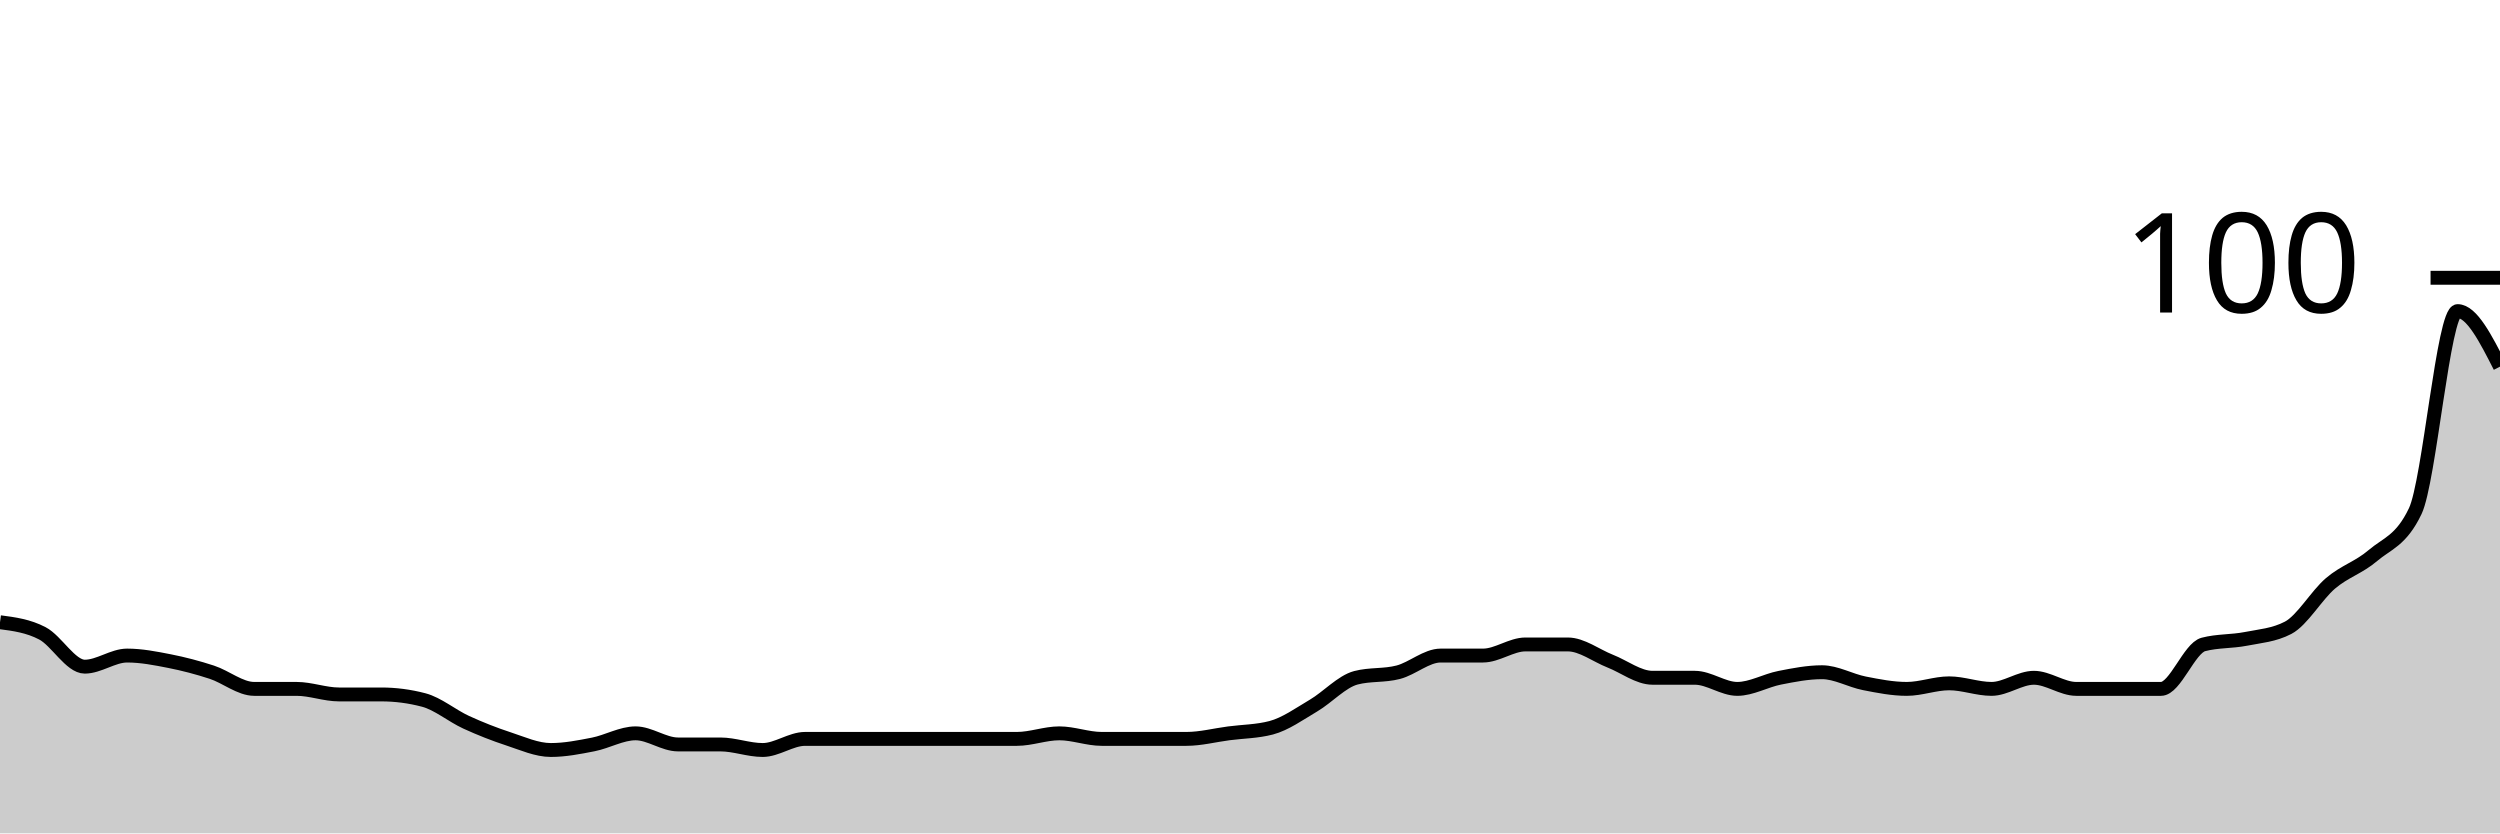
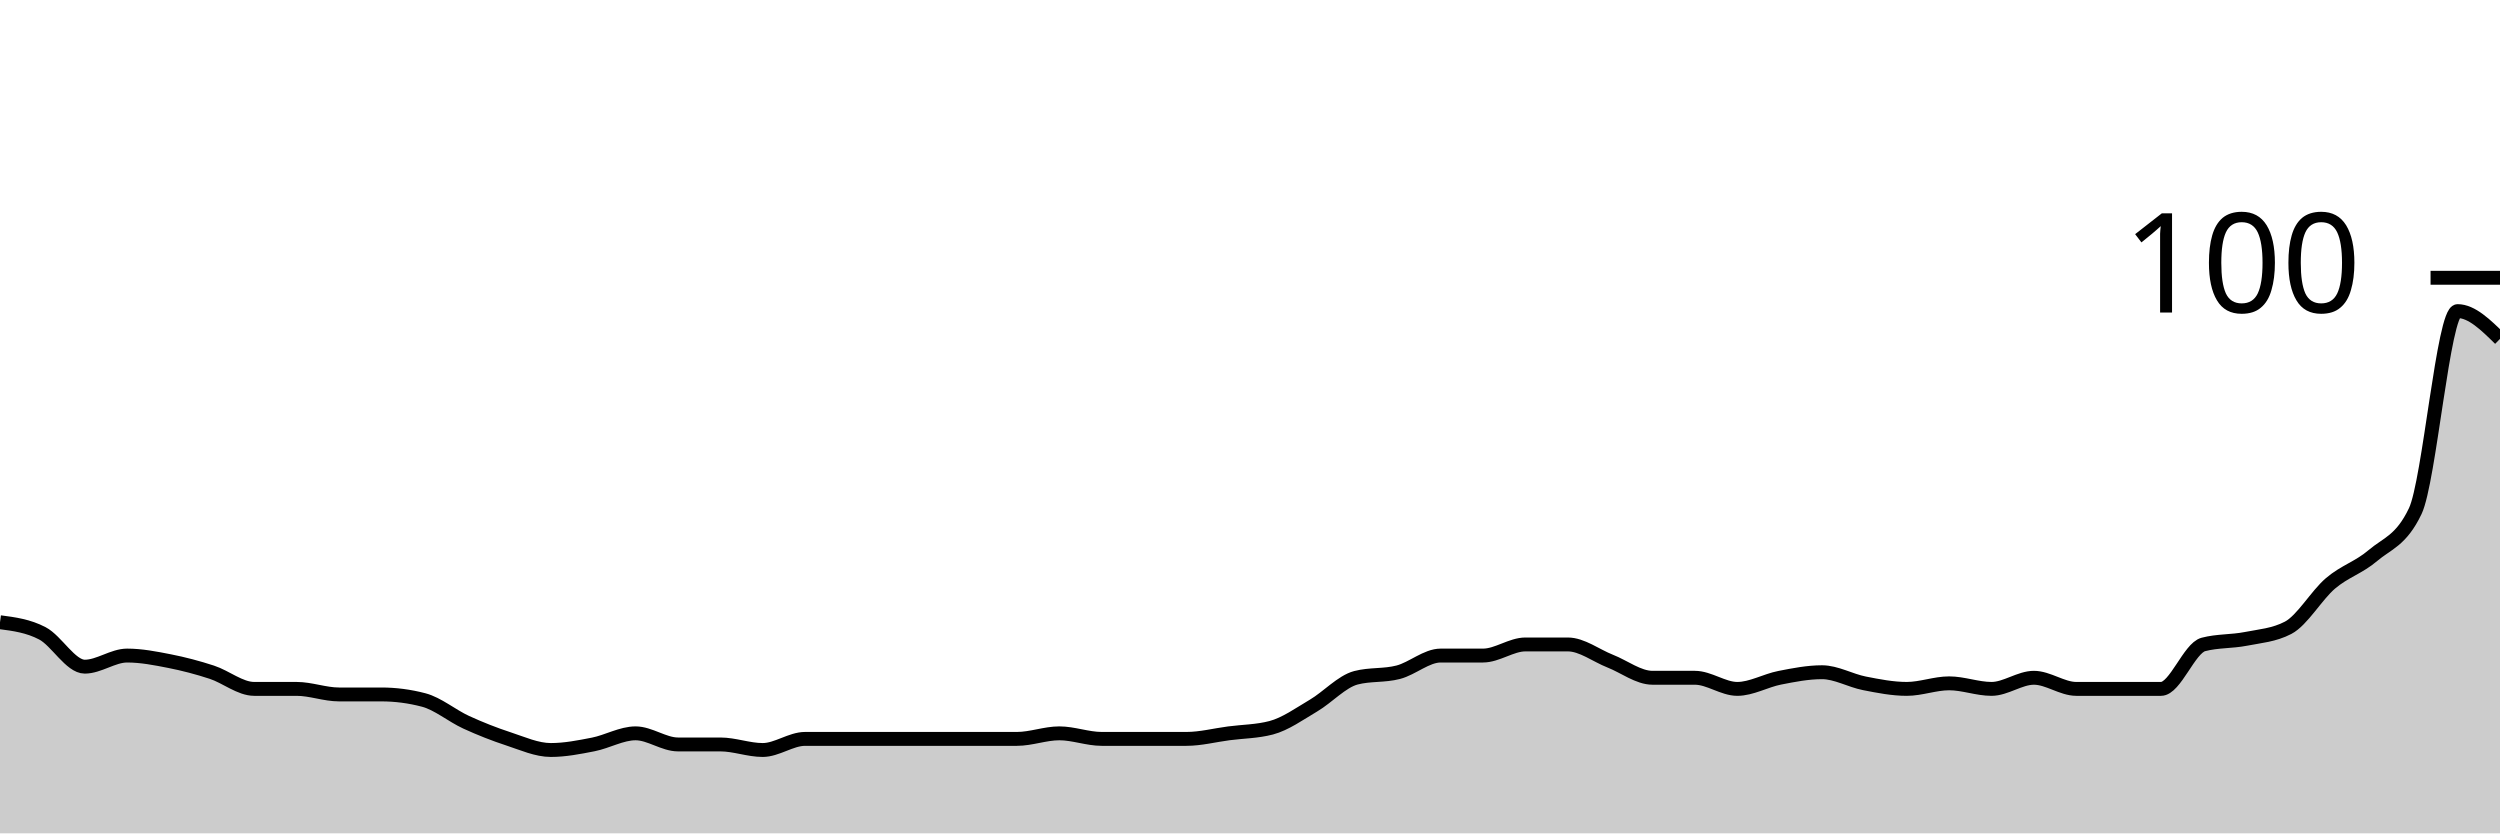
<svg xmlns="http://www.w3.org/2000/svg" viewBox="0 0 180 60">
  <g transform="translate(0,20)">
-     <path class="area" fill="rgba(0, 0, 0, 0.2)" d="M0,24.8C1.017,24.933,2.034,25.067,3.051,25.6C4.068,26.133,5.085,28,6.102,28C7.119,28,8.136,27.2,9.153,27.2C10.169,27.2,11.186,27.4,12.203,27.6C13.22,27.8,14.237,28.067,15.254,28.4C16.271,28.733,17.288,29.6,18.305,29.6C19.322,29.6,20.339,29.6,21.356,29.6C22.373,29.6,23.39,30,24.407,30C25.424,30,26.441,30,27.458,30C28.475,30,29.492,30.133,30.508,30.4C31.525,30.667,32.542,31.533,33.559,32C34.576,32.467,35.593,32.867,36.61,33.2C37.627,33.533,38.644,34,39.661,34C40.678,34,41.695,33.8,42.712,33.6C43.729,33.4,44.746,32.8,45.763,32.8C46.78,32.8,47.797,33.6,48.814,33.6C49.831,33.6,50.847,33.6,51.864,33.6C52.881,33.6,53.898,34,54.915,34C55.932,34,56.949,33.2,57.966,33.2C58.983,33.2,60,33.2,61.017,33.2C62.034,33.2,63.051,33.2,64.068,33.2C65.085,33.2,66.102,33.2,67.119,33.2C68.136,33.2,69.153,33.2,70.169,33.2C71.186,33.2,72.203,33.2,73.22,33.2C74.237,33.2,75.254,32.8,76.271,32.8C77.288,32.8,78.305,33.2,79.322,33.2C80.339,33.2,81.356,33.2,82.373,33.2C83.39,33.2,84.407,33.2,85.424,33.2C86.441,33.2,87.458,32.933,88.475,32.8C89.492,32.667,90.508,32.667,91.525,32.4C92.542,32.133,93.559,31.4,94.576,30.8C95.593,30.2,96.61,29.067,97.627,28.8C98.644,28.533,99.661,28.667,100.678,28.4C101.695,28.133,102.712,27.2,103.729,27.2C104.746,27.2,105.763,27.2,106.78,27.2C107.797,27.2,108.814,26.4,109.831,26.4C110.847,26.4,111.864,26.4,112.881,26.4C113.898,26.4,114.915,27.2,115.932,27.6C116.949,28,117.966,28.8,118.983,28.8C120,28.8,121.017,28.8,122.034,28.8C123.051,28.8,124.068,29.6,125.085,29.6C126.102,29.6,127.119,29,128.136,28.8C129.153,28.6,130.169,28.4,131.186,28.4C132.203,28.4,133.22,29,134.237,29.2C135.254,29.4,136.271,29.6,137.288,29.6C138.305,29.6,139.322,29.2,140.339,29.2C141.356,29.2,142.373,29.6,143.39,29.6C144.407,29.6,145.424,28.8,146.441,28.8C147.458,28.8,148.475,29.6,149.492,29.6C150.508,29.6,151.525,29.6,152.542,29.6C153.559,29.6,154.576,29.6,155.593,29.6C156.61,29.6,157.627,26.667,158.644,26.4C159.661,26.133,160.678,26.2,161.695,26C162.712,25.8,163.729,25.733,164.746,25.2C165.763,24.667,166.78,22.867,167.797,22C168.814,21.133,169.831,20.867,170.847,20C171.864,19.133,172.881,18.933,173.898,16.8C174.915,14.667,175.932,2.4,176.949,2.4C177.966,2.4,178.983,4.4,180,6.4L180,40C178.983,40,177.966,40,176.949,40C175.932,40,174.915,40,173.898,40C172.881,40,171.864,40,170.847,40C169.831,40,168.814,40,167.797,40C166.78,40,165.763,40,164.746,40C163.729,40,162.712,40,161.695,40C160.678,40,159.661,40,158.644,40C157.627,40,156.61,40,155.593,40C154.576,40,153.559,40,152.542,40C151.525,40,150.508,40,149.492,40C148.475,40,147.458,40,146.441,40C145.424,40,144.407,40,143.39,40C142.373,40,141.356,40,140.339,40C139.322,40,138.305,40,137.288,40C136.271,40,135.254,40,134.237,40C133.22,40,132.203,40,131.186,40C130.169,40,129.153,40,128.136,40C127.119,40,126.102,40,125.085,40C124.068,40,123.051,40,122.034,40C121.017,40,120,40,118.983,40C117.966,40,116.949,40,115.932,40C114.915,40,113.898,40,112.881,40C111.864,40,110.847,40,109.831,40C108.814,40,107.797,40,106.78,40C105.763,40,104.746,40,103.729,40C102.712,40,101.695,40,100.678,40C99.661,40,98.644,40,97.627,40C96.61,40,95.593,40,94.576,40C93.559,40,92.542,40,91.525,40C90.508,40,89.492,40,88.475,40C87.458,40,86.441,40,85.424,40C84.407,40,83.39,40,82.373,40C81.356,40,80.339,40,79.322,40C78.305,40,77.288,40,76.271,40C75.254,40,74.237,40,73.22,40C72.203,40,71.186,40,70.169,40C69.153,40,68.136,40,67.119,40C66.102,40,65.085,40,64.068,40C63.051,40,62.034,40,61.017,40C60,40,58.983,40,57.966,40C56.949,40,55.932,40,54.915,40C53.898,40,52.881,40,51.864,40C50.847,40,49.831,40,48.814,40C47.797,40,46.78,40,45.763,40C44.746,40,43.729,40,42.712,40C41.695,40,40.678,40,39.661,40C38.644,40,37.627,40,36.61,40C35.593,40,34.576,40,33.559,40C32.542,40,31.525,40,30.508,40C29.492,40,28.475,40,27.458,40C26.441,40,25.424,40,24.407,40C23.39,40,22.373,40,21.356,40C20.339,40,19.322,40,18.305,40C17.288,40,16.271,40,15.254,40C14.237,40,13.22,40,12.203,40C11.186,40,10.169,40,9.153,40C8.136,40,7.119,40,6.102,40C5.085,40,4.068,40,3.051,40C2.034,40,1.017,40,0,40Z" />
-     <path class="line" stroke="black" fill="none" d="M0,24.8C1.017,24.933,2.034,25.067,3.051,25.6C4.068,26.133,5.085,28,6.102,28C7.119,28,8.136,27.2,9.153,27.2C10.169,27.2,11.186,27.4,12.203,27.6C13.22,27.8,14.237,28.067,15.254,28.4C16.271,28.733,17.288,29.6,18.305,29.6C19.322,29.6,20.339,29.6,21.356,29.6C22.373,29.6,23.39,30,24.407,30C25.424,30,26.441,30,27.458,30C28.475,30,29.492,30.133,30.508,30.4C31.525,30.667,32.542,31.533,33.559,32C34.576,32.467,35.593,32.867,36.61,33.2C37.627,33.533,38.644,34,39.661,34C40.678,34,41.695,33.8,42.712,33.6C43.729,33.4,44.746,32.8,45.763,32.8C46.78,32.8,47.797,33.6,48.814,33.6C49.831,33.6,50.847,33.6,51.864,33.6C52.881,33.6,53.898,34,54.915,34C55.932,34,56.949,33.2,57.966,33.2C58.983,33.2,60,33.2,61.017,33.2C62.034,33.2,63.051,33.2,64.068,33.2C65.085,33.2,66.102,33.2,67.119,33.2C68.136,33.2,69.153,33.2,70.169,33.2C71.186,33.2,72.203,33.2,73.22,33.2C74.237,33.2,75.254,32.8,76.271,32.8C77.288,32.8,78.305,33.2,79.322,33.2C80.339,33.2,81.356,33.2,82.373,33.2C83.39,33.2,84.407,33.2,85.424,33.2C86.441,33.2,87.458,32.933,88.475,32.8C89.492,32.667,90.508,32.667,91.525,32.4C92.542,32.133,93.559,31.4,94.576,30.8C95.593,30.2,96.61,29.067,97.627,28.8C98.644,28.533,99.661,28.667,100.678,28.4C101.695,28.133,102.712,27.2,103.729,27.2C104.746,27.2,105.763,27.2,106.78,27.2C107.797,27.2,108.814,26.4,109.831,26.4C110.847,26.4,111.864,26.4,112.881,26.4C113.898,26.4,114.915,27.2,115.932,27.6C116.949,28,117.966,28.8,118.983,28.8C120,28.8,121.017,28.8,122.034,28.8C123.051,28.8,124.068,29.6,125.085,29.6C126.102,29.6,127.119,29,128.136,28.8C129.153,28.6,130.169,28.4,131.186,28.4C132.203,28.4,133.22,29,134.237,29.2C135.254,29.4,136.271,29.6,137.288,29.6C138.305,29.6,139.322,29.2,140.339,29.2C141.356,29.2,142.373,29.6,143.39,29.6C144.407,29.6,145.424,28.8,146.441,28.8C147.458,28.8,148.475,29.6,149.492,29.6C150.508,29.6,151.525,29.6,152.542,29.6C153.559,29.6,154.576,29.6,155.593,29.6C156.61,29.6,157.627,26.667,158.644,26.4C159.661,26.133,160.678,26.2,161.695,26C162.712,25.8,163.729,25.733,164.746,25.2C165.763,24.667,166.78,22.867,167.797,22C168.814,21.133,169.831,20.867,170.847,20C171.864,19.133,172.881,18.933,173.898,16.8C174.915,14.667,175.932,2.4,176.949,2.4C177.966,2.4,178.983,4.4,180,6.4" />
+     <path class="area" fill="rgba(0, 0, 0, 0.2)" d="M0,24.8C1.017,24.933,2.034,25.067,3.051,25.6C4.068,26.133,5.085,28,6.102,28C7.119,28,8.136,27.2,9.153,27.2C10.169,27.2,11.186,27.4,12.203,27.6C13.22,27.8,14.237,28.067,15.254,28.4C16.271,28.733,17.288,29.6,18.305,29.6C19.322,29.6,20.339,29.6,21.356,29.6C22.373,29.6,23.39,30,24.407,30C25.424,30,26.441,30,27.458,30C28.475,30,29.492,30.133,30.508,30.4C31.525,30.667,32.542,31.533,33.559,32C34.576,32.467,35.593,32.867,36.61,33.2C37.627,33.533,38.644,34,39.661,34C40.678,34,41.695,33.8,42.712,33.6C43.729,33.4,44.746,32.8,45.763,32.8C46.78,32.8,47.797,33.6,48.814,33.6C49.831,33.6,50.847,33.6,51.864,33.6C52.881,33.6,53.898,34,54.915,34C55.932,34,56.949,33.2,57.966,33.2C58.983,33.2,60,33.2,61.017,33.2C62.034,33.2,63.051,33.2,64.068,33.2C65.085,33.2,66.102,33.2,67.119,33.2C68.136,33.2,69.153,33.2,70.169,33.2C71.186,33.2,72.203,33.2,73.22,33.2C74.237,33.2,75.254,32.8,76.271,32.8C77.288,32.8,78.305,33.2,79.322,33.2C80.339,33.2,81.356,33.2,82.373,33.2C83.39,33.2,84.407,33.2,85.424,33.2C86.441,33.2,87.458,32.933,88.475,32.8C89.492,32.667,90.508,32.667,91.525,32.4C92.542,32.133,93.559,31.4,94.576,30.8C95.593,30.2,96.61,29.067,97.627,28.8C98.644,28.533,99.661,28.667,100.678,28.4C101.695,28.133,102.712,27.2,103.729,27.2C104.746,27.2,105.763,27.2,106.78,27.2C107.797,27.2,108.814,26.4,109.831,26.4C110.847,26.4,111.864,26.4,112.881,26.4C113.898,26.4,114.915,27.2,115.932,27.6C116.949,28,117.966,28.8,118.983,28.8C120,28.8,121.017,28.8,122.034,28.8C123.051,28.8,124.068,29.6,125.085,29.6C126.102,29.6,127.119,29,128.136,28.8C129.153,28.6,130.169,28.4,131.186,28.4C132.203,28.4,133.22,29,134.237,29.2C135.254,29.4,136.271,29.6,137.288,29.6C138.305,29.6,139.322,29.2,140.339,29.2C141.356,29.2,142.373,29.6,143.39,29.6C144.407,29.6,145.424,28.8,146.441,28.8C147.458,28.8,148.475,29.6,149.492,29.6C150.508,29.6,151.525,29.6,152.542,29.6C153.559,29.6,154.576,29.6,155.593,29.6C156.61,29.6,157.627,26.667,158.644,26.4C159.661,26.133,160.678,26.2,161.695,26C162.712,25.8,163.729,25.733,164.746,25.2C165.763,24.667,166.78,22.867,167.797,22C168.814,21.133,169.831,20.867,170.847,20C171.864,19.133,172.881,18.933,173.898,16.8C174.915,14.667,175.932,2.4,176.949,2.4C177.966,2.4,178.983,3.4,180,4.4L180,40C178.983,40,177.966,40,176.949,40C175.932,40,174.915,40,173.898,40C172.881,40,171.864,40,170.847,40C169.831,40,168.814,40,167.797,40C166.78,40,165.763,40,164.746,40C163.729,40,162.712,40,161.695,40C160.678,40,159.661,40,158.644,40C157.627,40,156.61,40,155.593,40C154.576,40,153.559,40,152.542,40C151.525,40,150.508,40,149.492,40C148.475,40,147.458,40,146.441,40C145.424,40,144.407,40,143.39,40C142.373,40,141.356,40,140.339,40C139.322,40,138.305,40,137.288,40C136.271,40,135.254,40,134.237,40C133.22,40,132.203,40,131.186,40C130.169,40,129.153,40,128.136,40C127.119,40,126.102,40,125.085,40C124.068,40,123.051,40,122.034,40C121.017,40,120,40,118.983,40C117.966,40,116.949,40,115.932,40C114.915,40,113.898,40,112.881,40C111.864,40,110.847,40,109.831,40C108.814,40,107.797,40,106.78,40C105.763,40,104.746,40,103.729,40C102.712,40,101.695,40,100.678,40C99.661,40,98.644,40,97.627,40C96.61,40,95.593,40,94.576,40C93.559,40,92.542,40,91.525,40C90.508,40,89.492,40,88.475,40C87.458,40,86.441,40,85.424,40C84.407,40,83.39,40,82.373,40C81.356,40,80.339,40,79.322,40C78.305,40,77.288,40,76.271,40C75.254,40,74.237,40,73.22,40C72.203,40,71.186,40,70.169,40C69.153,40,68.136,40,67.119,40C66.102,40,65.085,40,64.068,40C63.051,40,62.034,40,61.017,40C60,40,58.983,40,57.966,40C56.949,40,55.932,40,54.915,40C53.898,40,52.881,40,51.864,40C50.847,40,49.831,40,48.814,40C47.797,40,46.78,40,45.763,40C44.746,40,43.729,40,42.712,40C41.695,40,40.678,40,39.661,40C38.644,40,37.627,40,36.61,40C35.593,40,34.576,40,33.559,40C32.542,40,31.525,40,30.508,40C29.492,40,28.475,40,27.458,40C26.441,40,25.424,40,24.407,40C23.39,40,22.373,40,21.356,40C20.339,40,19.322,40,18.305,40C17.288,40,16.271,40,15.254,40C14.237,40,13.22,40,12.203,40C11.186,40,10.169,40,9.153,40C8.136,40,7.119,40,6.102,40C5.085,40,4.068,40,3.051,40C2.034,40,1.017,40,0,40Z" />
+     <path class="line" stroke="black" fill="none" d="M0,24.8C1.017,24.933,2.034,25.067,3.051,25.6C4.068,26.133,5.085,28,6.102,28C7.119,28,8.136,27.2,9.153,27.2C10.169,27.2,11.186,27.4,12.203,27.6C13.22,27.8,14.237,28.067,15.254,28.4C16.271,28.733,17.288,29.6,18.305,29.6C19.322,29.6,20.339,29.6,21.356,29.6C22.373,29.6,23.39,30,24.407,30C25.424,30,26.441,30,27.458,30C28.475,30,29.492,30.133,30.508,30.4C31.525,30.667,32.542,31.533,33.559,32C34.576,32.467,35.593,32.867,36.61,33.2C37.627,33.533,38.644,34,39.661,34C40.678,34,41.695,33.8,42.712,33.6C43.729,33.4,44.746,32.8,45.763,32.8C46.78,32.8,47.797,33.6,48.814,33.6C49.831,33.6,50.847,33.6,51.864,33.6C52.881,33.6,53.898,34,54.915,34C55.932,34,56.949,33.2,57.966,33.2C58.983,33.2,60,33.2,61.017,33.2C62.034,33.2,63.051,33.2,64.068,33.2C65.085,33.2,66.102,33.2,67.119,33.2C68.136,33.2,69.153,33.2,70.169,33.2C71.186,33.2,72.203,33.2,73.22,33.2C74.237,33.2,75.254,32.8,76.271,32.8C77.288,32.8,78.305,33.2,79.322,33.2C80.339,33.2,81.356,33.2,82.373,33.2C83.39,33.2,84.407,33.2,85.424,33.2C86.441,33.2,87.458,32.933,88.475,32.8C89.492,32.667,90.508,32.667,91.525,32.4C92.542,32.133,93.559,31.4,94.576,30.8C95.593,30.2,96.61,29.067,97.627,28.8C98.644,28.533,99.661,28.667,100.678,28.4C101.695,28.133,102.712,27.2,103.729,27.2C104.746,27.2,105.763,27.2,106.78,27.2C107.797,27.2,108.814,26.4,109.831,26.4C110.847,26.4,111.864,26.4,112.881,26.4C113.898,26.4,114.915,27.2,115.932,27.6C116.949,28,117.966,28.8,118.983,28.8C120,28.8,121.017,28.8,122.034,28.8C123.051,28.8,124.068,29.6,125.085,29.6C126.102,29.6,127.119,29,128.136,28.8C129.153,28.6,130.169,28.4,131.186,28.4C132.203,28.4,133.22,29,134.237,29.2C135.254,29.4,136.271,29.6,137.288,29.6C138.305,29.6,139.322,29.2,140.339,29.2C141.356,29.2,142.373,29.6,143.39,29.6C144.407,29.6,145.424,28.8,146.441,28.8C147.458,28.8,148.475,29.6,149.492,29.6C150.508,29.6,151.525,29.6,152.542,29.6C153.559,29.6,154.576,29.6,155.593,29.6C156.61,29.6,157.627,26.667,158.644,26.4C159.661,26.133,160.678,26.2,161.695,26C162.712,25.8,163.729,25.733,164.746,25.2C165.763,24.667,166.78,22.867,167.797,22C168.814,21.133,169.831,20.867,170.847,20C171.864,19.133,172.881,18.933,173.898,16.8C174.915,14.667,175.932,2.4,176.949,2.4C177.966,2.4,178.983,3.4,180,4.4" />
    <path class="axis-ceiling" stroke-width="1" stroke="black" fill="none" d="M175,0L180,0" />
    <text class="axis-ceiling-label" font-family="sans-serif" text-anchor="end" font-size="10px" x="170" y="2.5">100</text>
  </g>
</svg>
